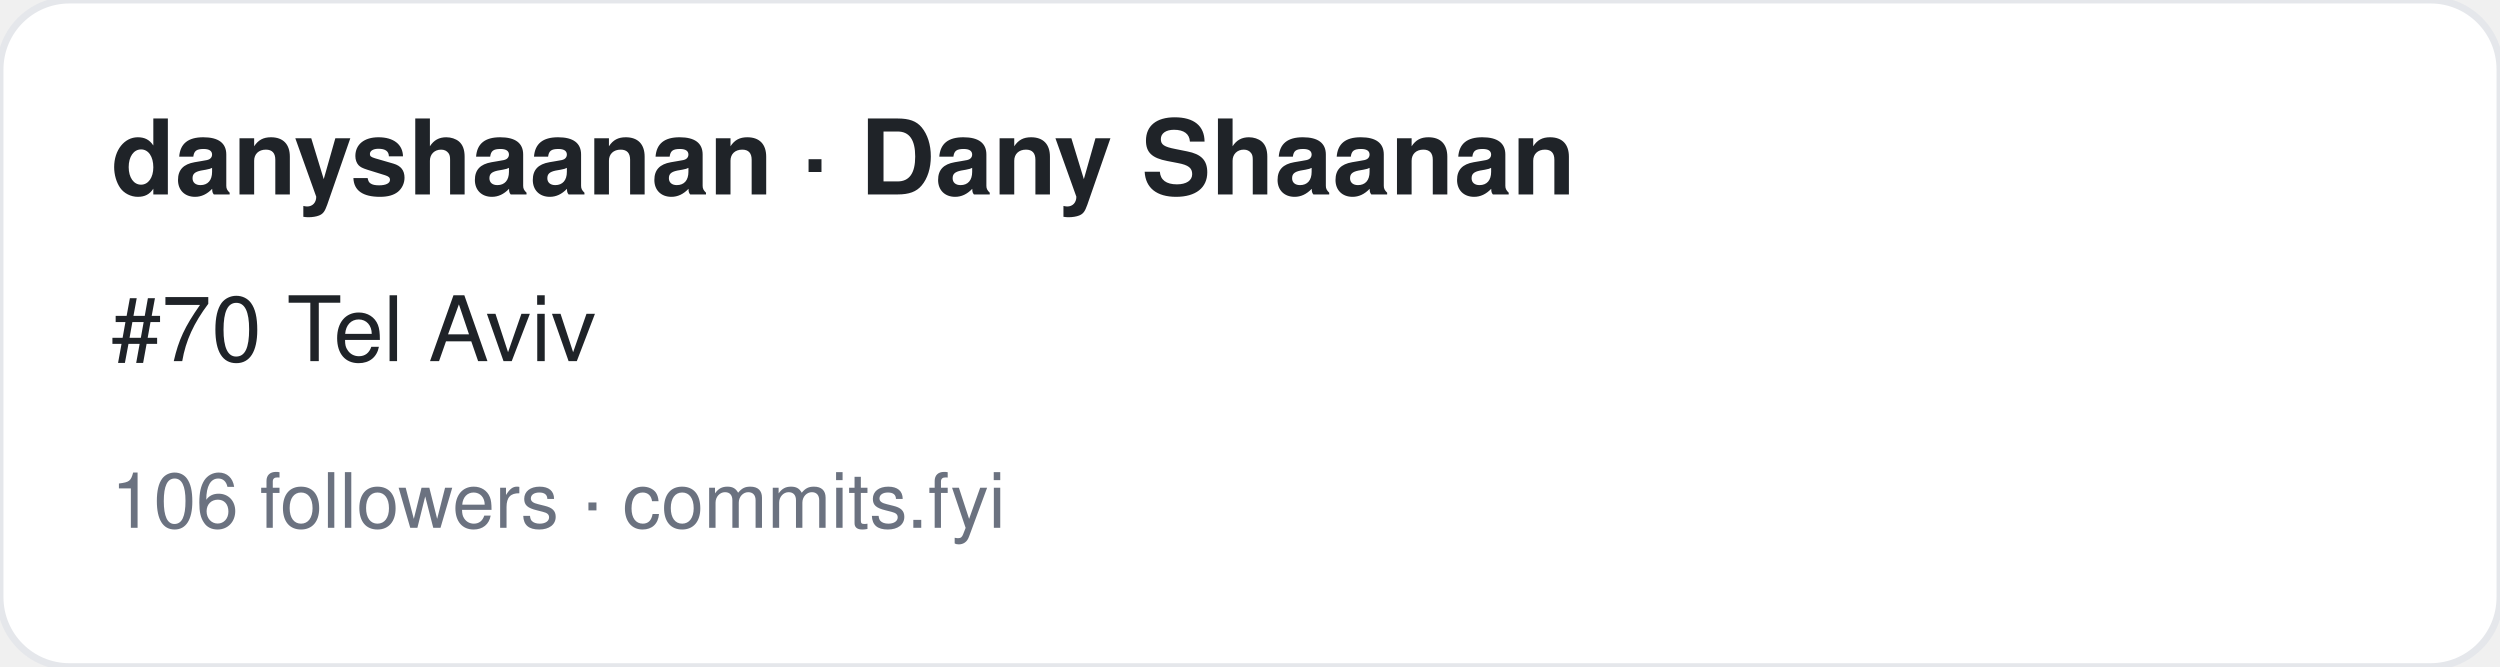
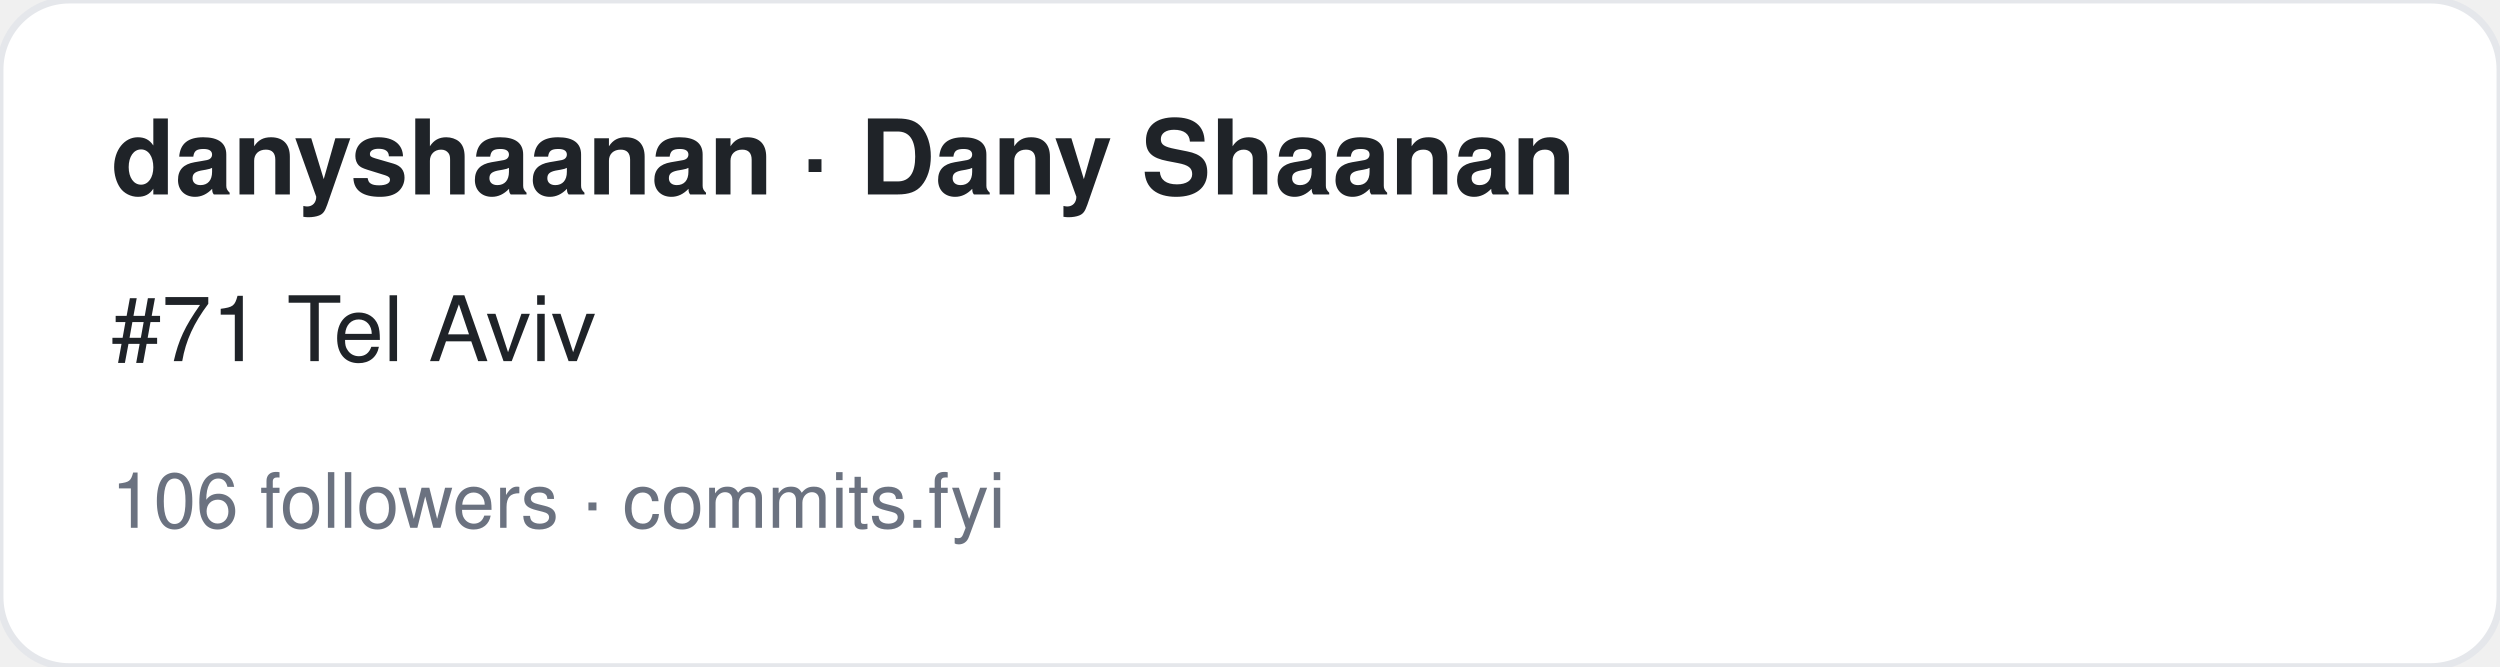
<svg xmlns="http://www.w3.org/2000/svg" width="360" height="96" viewBox="0 0 360 96" font-family="-apple-system,BlinkMacSystemFont,Segoe UI,Helvetica,Arial,sans-serif">
  <rect width="360" height="96" rx="10" fill="#ffffff" stroke="#e5e7eb" />
  <text x="16" y="28" font-size="15" font-weight="700" fill="#1f2328">danyshaanan · Dany Shaanan</text>
-   <text x="16" y="52" font-size="13" fill="#1f2328">#70 Tel Aviv</text>
+   <text x="16" y="52" font-size="13" fill="#1f2328">#71 Tel Aviv</text>
  <text x="16" y="76" font-size="11" fill="#6b7280">106 followers · commits.fyi</text>
</svg>
